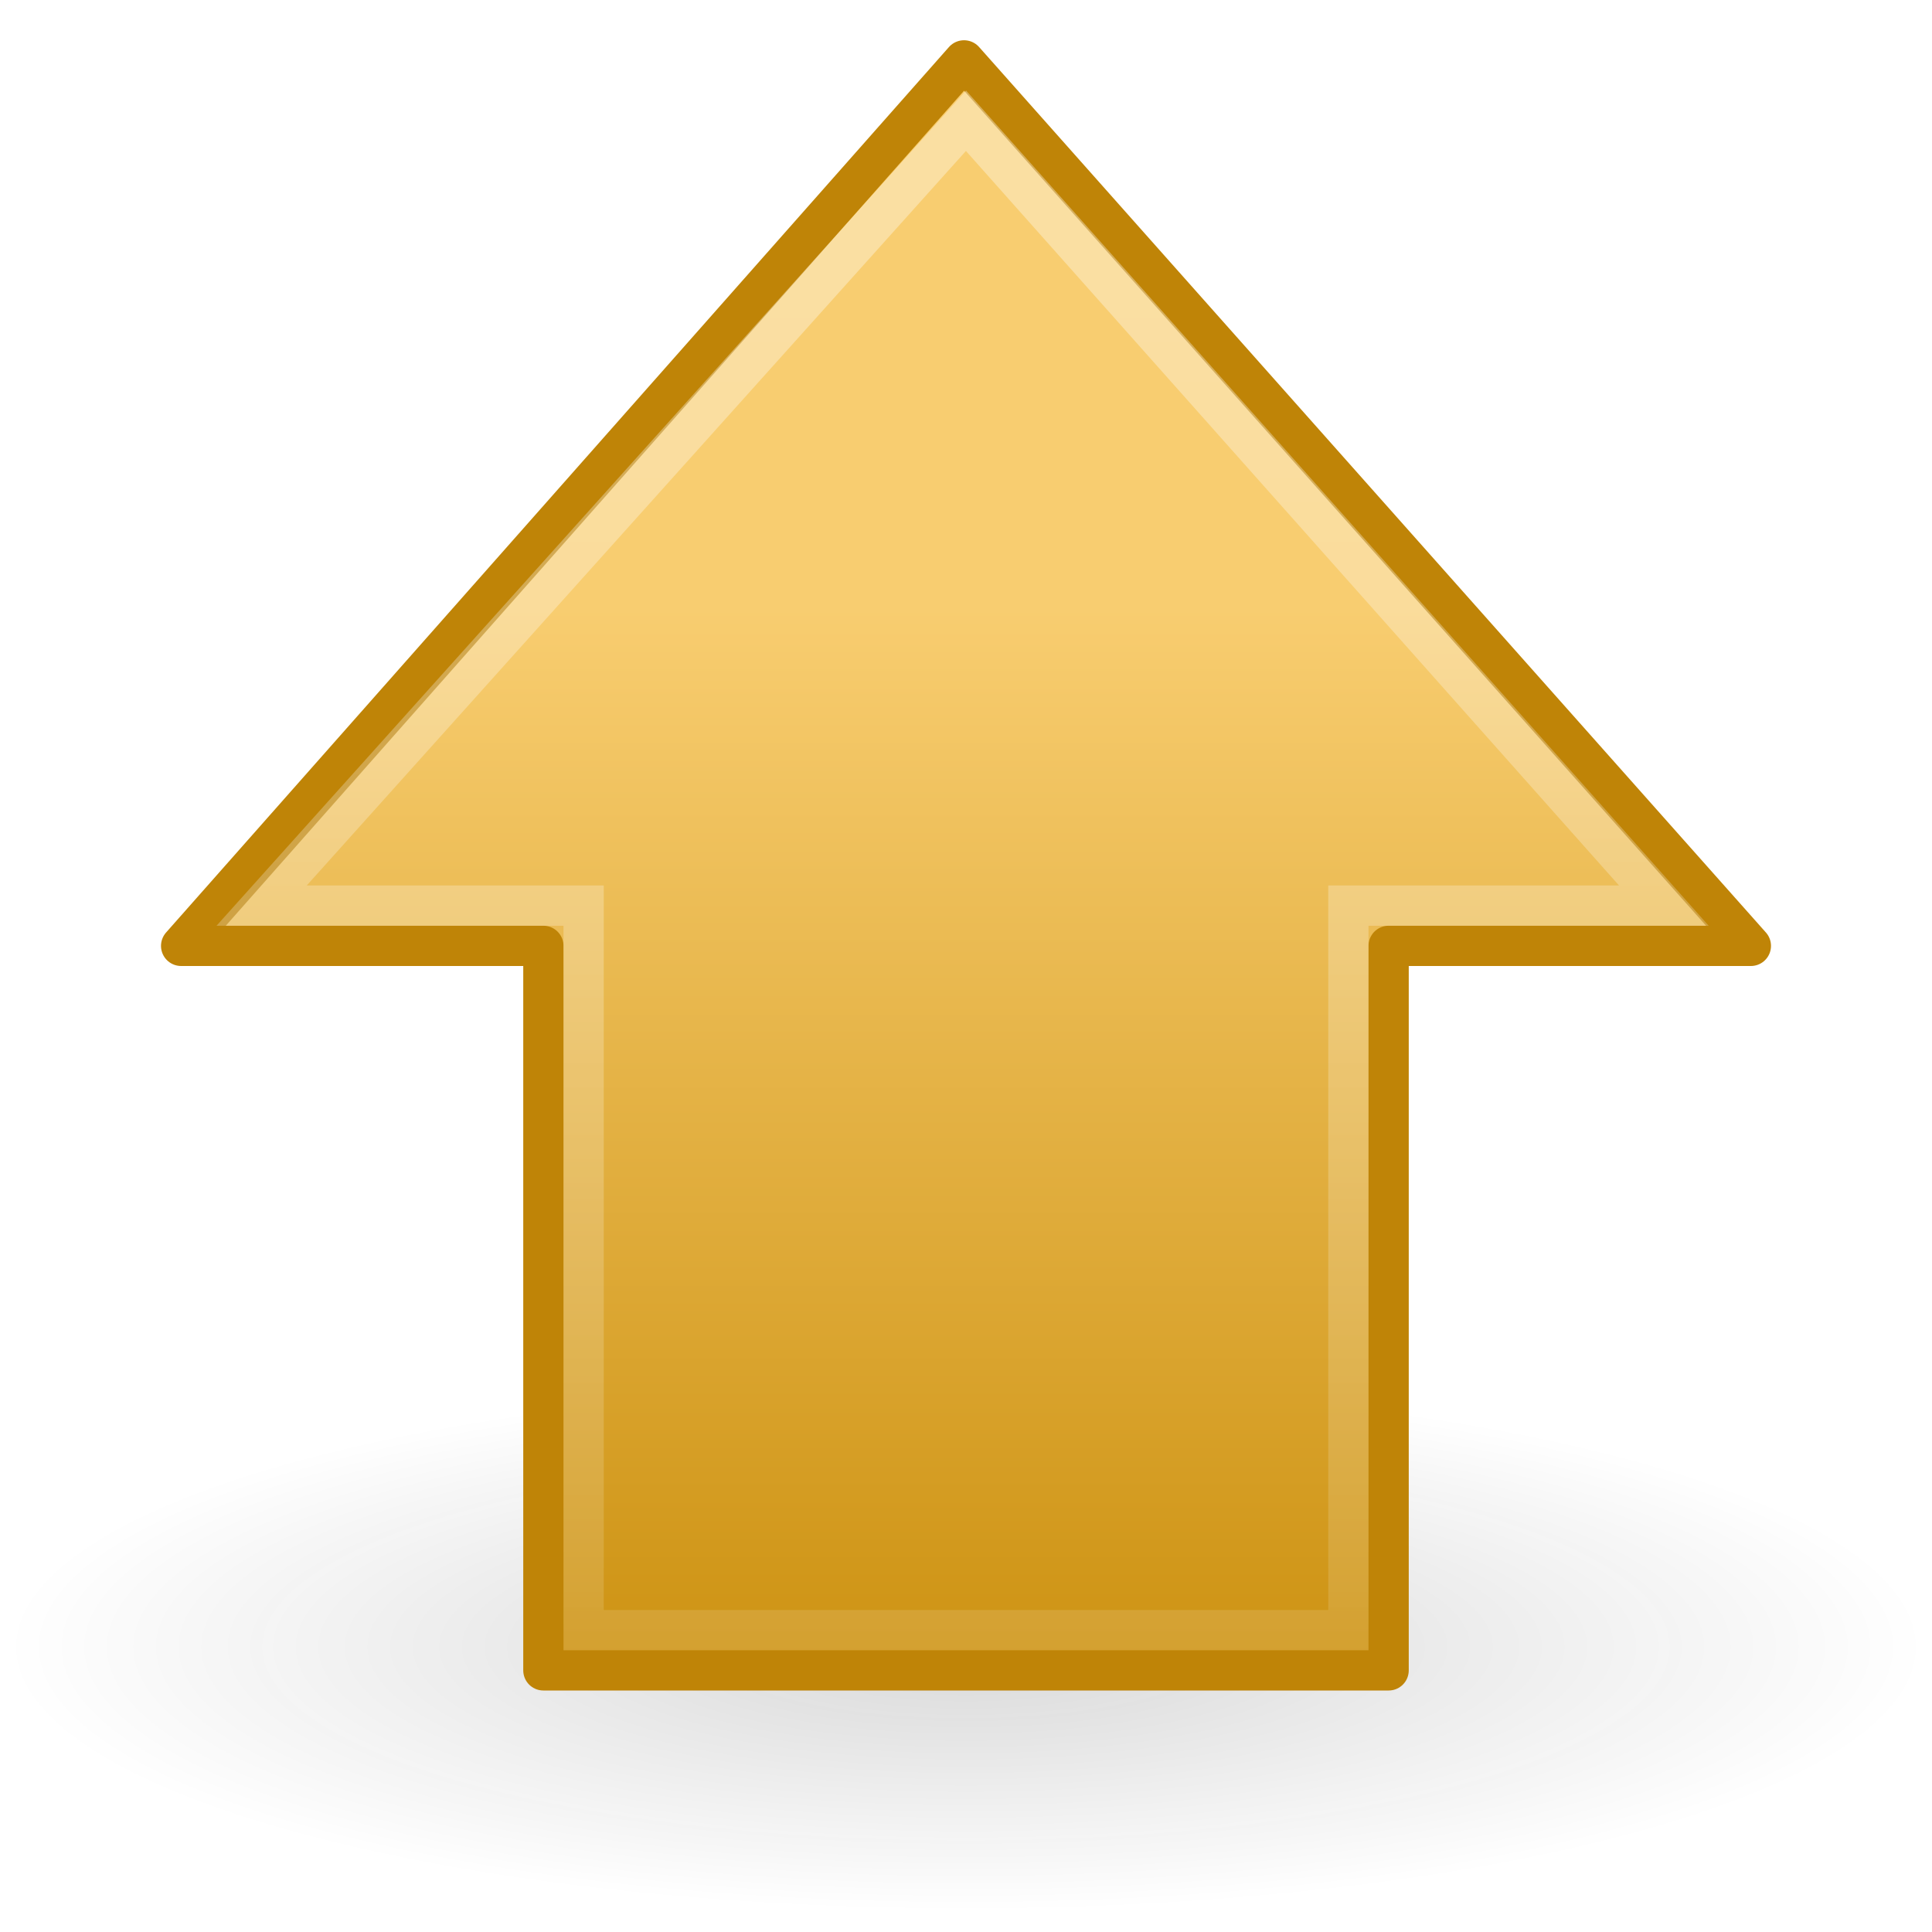
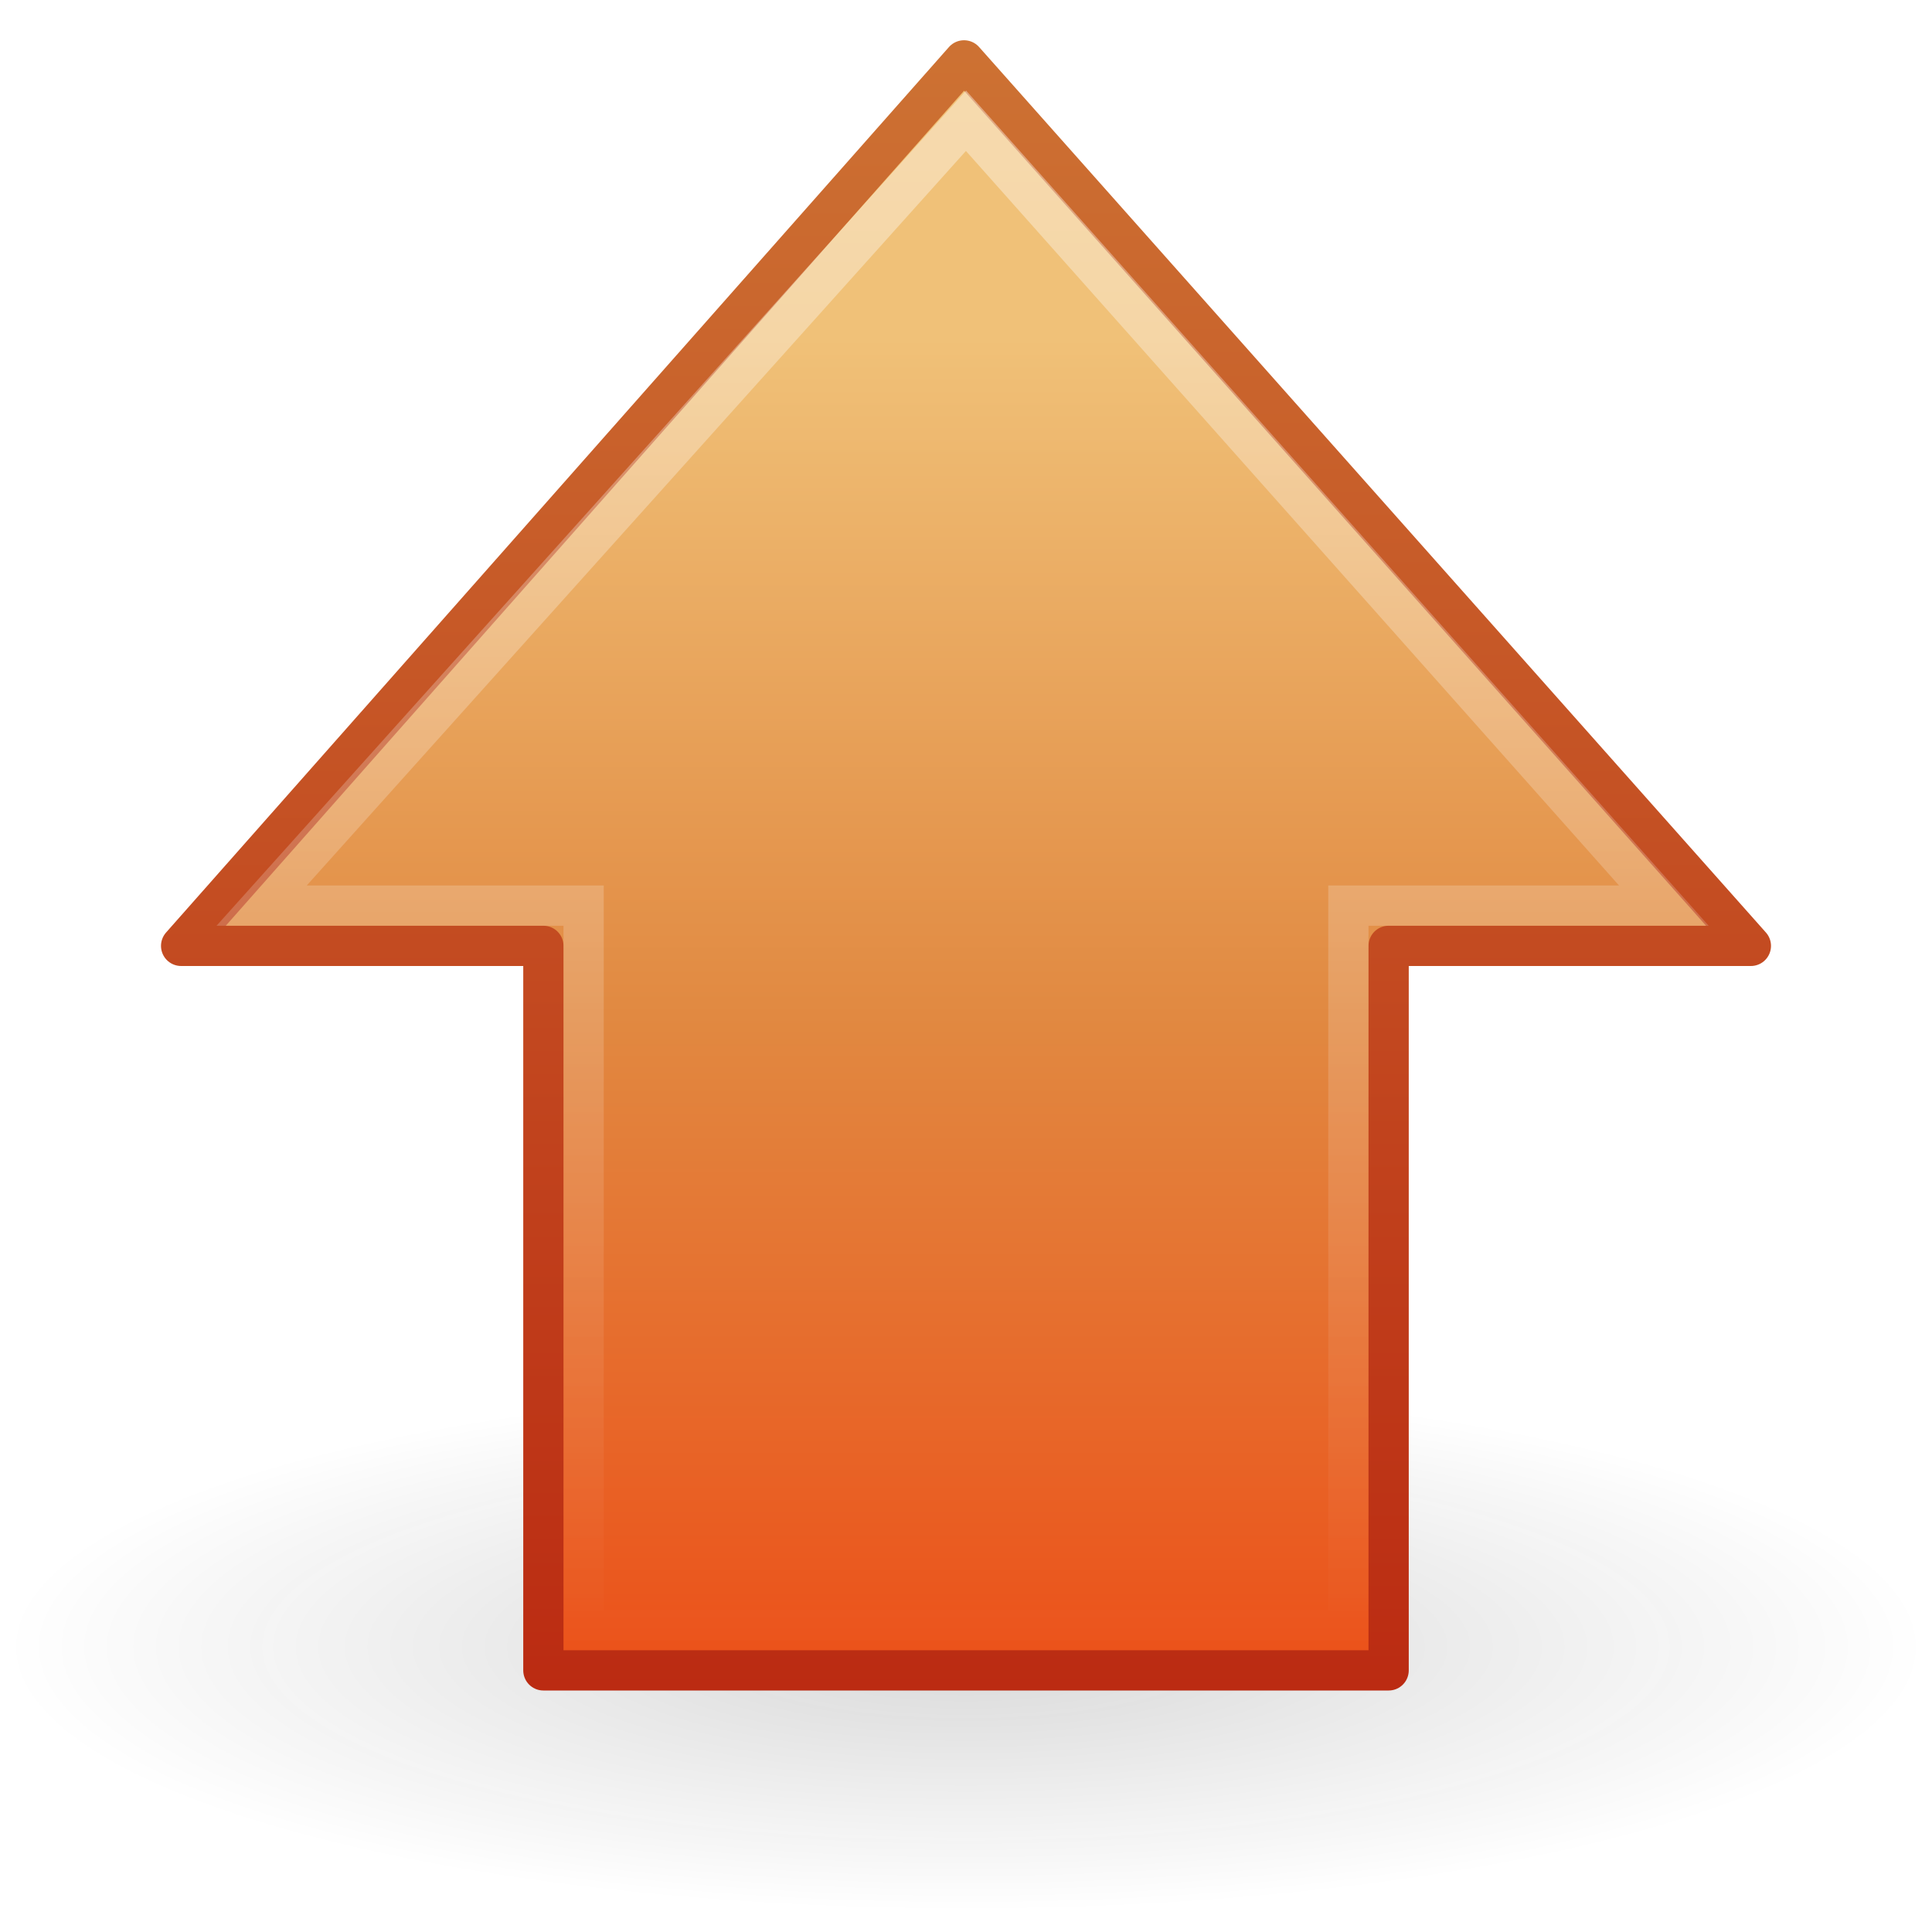
- <svg xmlns="http://www.w3.org/2000/svg" xmlns:xlink="http://www.w3.org/1999/xlink" version="1.0" width="48" height="48" id="svg2443">
-   <defs id="defs2445">
+ <svg xmlns="http://www.w3.org/2000/svg" xmlns:xlink="http://www.w3.org/1999/xlink" width="48px" height="48px" id="svg3702" version="1.1">
+   <defs id="defs3704">
+     <linearGradient xlink:href="#linearGradient4222" id="linearGradient2880" gradientUnits="userSpaceOnUse" gradientTransform="matrix(0,-1.139846,-1.142186,0,54.07169,50.21051)" x1="41.857" y1="26.399" x2="8.081" y2="26.399" />
+     <linearGradient id="linearGradient4222">
+       <stop id="stop4224" style="stop-color:white;stop-opacity:1" offset="0" />
+       <stop id="stop4226" style="stop-color:white;stop-opacity:0" offset="1" />
+     </linearGradient>
+     <linearGradient xlink:href="#linearGradient7012-661-145-733-759-865-745-661-970-94" id="linearGradient2883" gradientUnits="userSpaceOnUse" gradientTransform="matrix(0,0.98279,-0.9893763,0,47.63716,-0.2998293)" x1="8.829" y1="23.891" x2="43.092" y2="23.891" />
+     <linearGradient id="linearGradient7012-661-145-733-759-865-745-661-970-94">
+       <stop id="stop3618" style="stop-color:#f0c178;stop-opacity:1" offset="0" />
+       <stop id="stop3270" style="stop-color:#e18941;stop-opacity:1" offset="0.5" />
+       <stop id="stop3620" style="stop-color:#ec4f18;stop-opacity:1" offset="1" />
+     </linearGradient>
+     <linearGradient xlink:href="#linearGradient3390-178-986-453" id="linearGradient3666" x1="10.102" y1="42" x2="10.102" y2="0.962" gradientUnits="userSpaceOnUse" />
+     <linearGradient id="linearGradient3390-178-986-453">
+       <stop id="stop3624" style="stop-color:#bb2b12;stop-opacity:1" offset="0" />
+       <stop id="stop3626" style="stop-color:#cd7233;stop-opacity:1" offset="1" />
+     </linearGradient>
    <linearGradient id="linearGradient5105-262-943-861">
      <stop id="stop2487" style="stop-color:#0d0d0d;stop-opacity:1" offset="0" />
      <stop id="stop2489" style="stop-color:#0d0d0d;stop-opacity:0" offset="1" />
    </linearGradient>
-     <radialGradient cx="11.25" cy="19.031" r="8.062" fx="11.25" fy="19.031" id="radialGradient5315" xlink:href="#linearGradient5105-262-943-861" gradientUnits="userSpaceOnUse" gradientTransform="matrix(1,0,0,0.282946,0,13.64644)" />
-     <linearGradient id="linearGradient4168">
-       <stop id="stop4170" style="stop-color:#f8cd70;stop-opacity:1" offset="0" />
-       <stop id="stop4172" style="stop-color:#cc9110;stop-opacity:1" offset="1" />
-     </linearGradient>
-     <linearGradient x1="15.658" y1="23.891" x2="43.092" y2="23.891" id="linearGradient2615" xlink:href="#linearGradient4168" gradientUnits="userSpaceOnUse" gradientTransform="matrix(0,0.98279,-0.9893763,0,47.63716,-0.2998291)" />
-     <linearGradient id="linearGradient4222">
-       <stop id="stop4224" style="stop-color:white;stop-opacity:1" offset="0" />
-       <stop id="stop4226" style="stop-color:white;stop-opacity:0" offset="1" />
-     </linearGradient>
-     <linearGradient x1="37.391" y1="26.023" x2="-7.151" y2="26.023" id="linearGradient2612" xlink:href="#linearGradient4222" gradientUnits="userSpaceOnUse" gradientTransform="matrix(0,-1.139846,-1.142186,0,54.07169,50.21051)" />
+     <radialGradient r="8.062" fy="19.031" fx="11.25" cy="19.031" cx="11.25" gradientTransform="matrix(2.969515,0,0,0.8166183,-9.407049,25.37477)" gradientUnits="userSpaceOnUse" id="radialGradient3700" xlink:href="#linearGradient5105-262-943-861" />
  </defs>
  <g id="layer1">
-     <path d="m 19.312,19.031 a 8.062,2.281 0 1 1 -16.125,0 8.062,2.281 0 1 1 16.125,0 z" transform="matrix(2.969515,0,0,2.886128,-9.407049,-14.0106)" id="path4346" style="opacity:0.163;fill:url(#radialGradient5315);fill-opacity:1;fill-rule:nonzero;stroke:none;stroke-width:1;marker:none;visibility:visible;display:inline;overflow:visible" />
-     <path d="M 43.5,23.5 23.951,1.5 4.5,23.5 13.5,23.5 l 0,18 21,0 0,-18 9,0 z" id="path4348" style="fill:url(#linearGradient2615);fill-opacity:1;fill-rule:nonzero;stroke:#bf8407;stroke-width:1;stroke-linecap:round;stroke-linejoin:round;stroke-miterlimit:4;stroke-opacity:1;stroke-dasharray:none;stroke-dashoffset:0;marker:none;visibility:visible;display:inline;overflow:visible" />
-     <path d="M 41.338,22.5 24,3 6.5,22.5 14.5,22.5 l 0,18 19,0 0,-18 7.838,0 z" id="path4360" style="opacity:0.354;fill:none;stroke:url(#linearGradient2612);stroke-width:1;stroke-linecap:butt;stroke-linejoin:miter;stroke-miterlimit:4;stroke-opacity:1;stroke-dasharray:none;stroke-dashoffset:0;marker:none;visibility:visible;display:inline;overflow:visible" />
+     <path style="opacity:0.163;fill:url(#radialGradient3700);fill-opacity:1;fill-rule:nonzero;stroke:none;stroke-width:1;marker:none;visibility:visible;display:inline;overflow:visible" id="path4346" d="m 47.942,40.916 a 23.942,6.584 0 0 1 -47.883,0 23.942,6.584 0 1 1 47.883,0 z" />
+     <path style="fill:url(#linearGradient2883);fill-opacity:1;fill-rule:nonzero;stroke:url(#linearGradient3666);stroke-width:1;stroke-linecap:round;stroke-linejoin:round;stroke-miterlimit:4;stroke-opacity:1;stroke-dasharray:none;stroke-dashoffset:0;marker:none;visibility:visible;display:inline;overflow:visible" id="path4348" d="M 43.5,23.5 23.951,1.5 4.5,23.5 13.5,23.5 l 0,18 21,0 0,-18 9,0 z" />
+     <path style="opacity:0.4;fill:none;stroke:url(#linearGradient2880);stroke-width:1;stroke-linecap:butt;stroke-linejoin:miter;stroke-miterlimit:4;stroke-opacity:1;stroke-dasharray:none;stroke-dashoffset:0;marker:none;visibility:visible;display:inline;overflow:visible" id="path4360" d="M 41.338,22.5 24,3 6.5,22.5 14.5,22.5 l 0,18 19,0 0,-18 7.838,0 z" />
  </g>
</svg>
